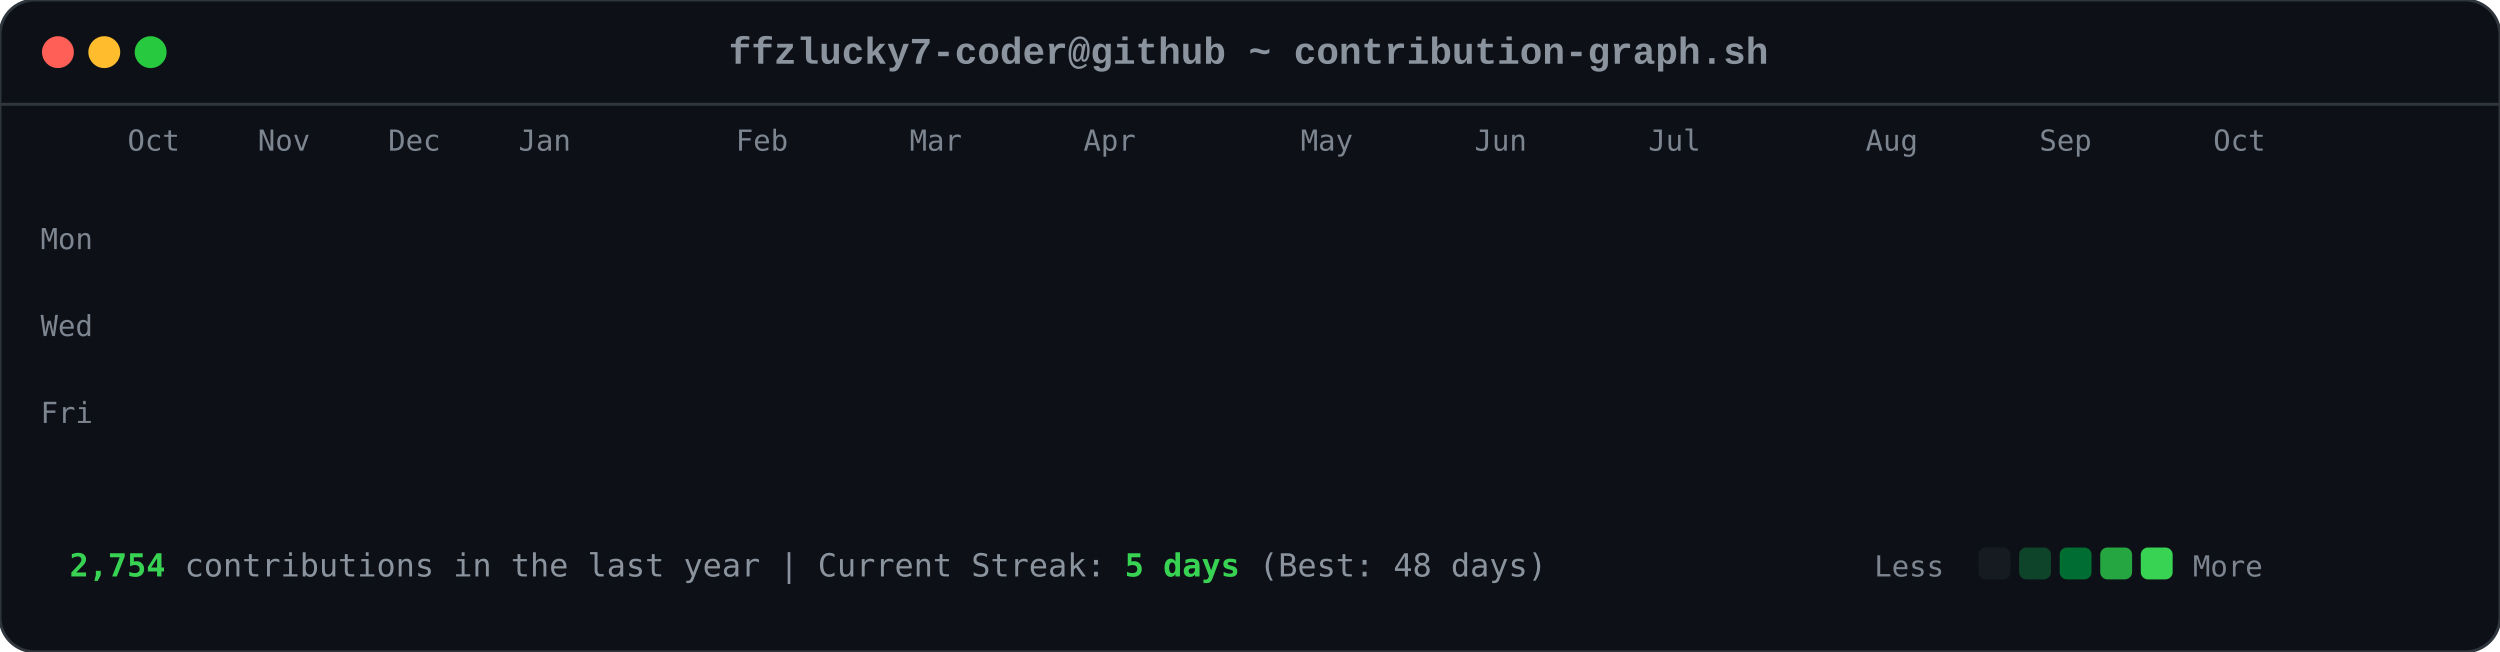
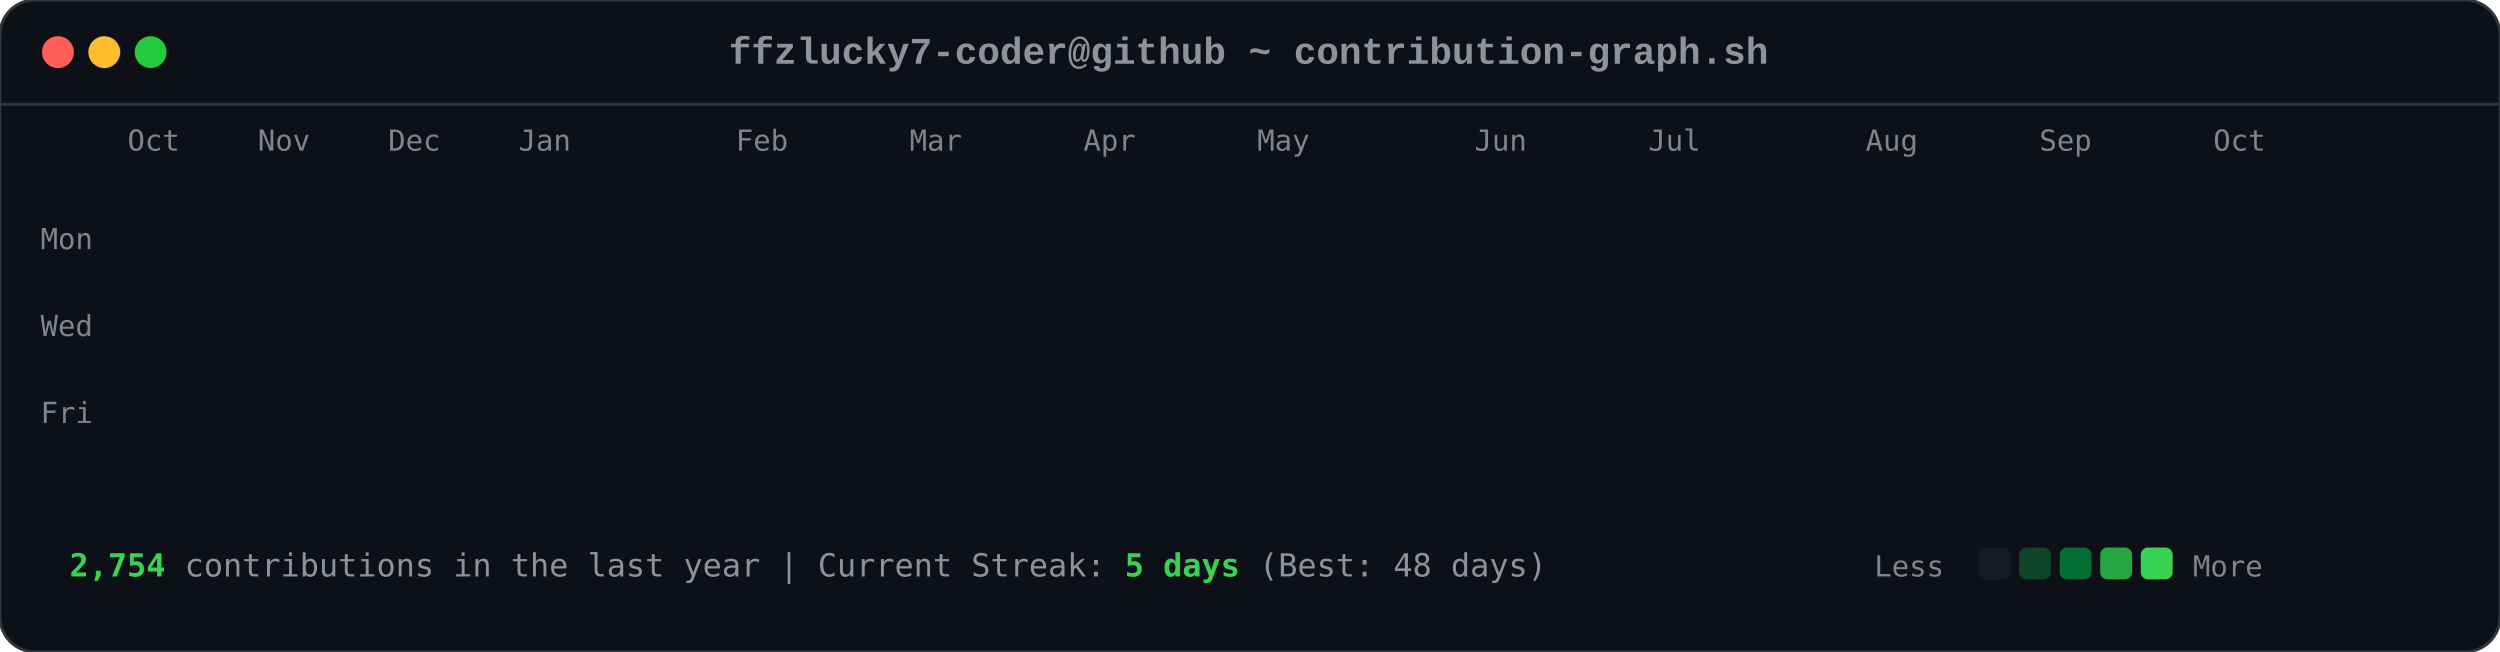
<svg xmlns="http://www.w3.org/2000/svg" viewBox="0 0 863 225" width="863" height="225">
  <style>

        .card-bg { fill: #0d1117; rx: 12px; ry: 12px; stroke: #30363d; stroke-width: 1px; }
        .font-mono { font-family: ui-monospace, SFMono-Regular, Consolas, 'Liberation Mono', Menlo, monospace; }
        .header-title { font-size: 13px; fill: #8b949e; font-weight: 600; }
        .axis-label { font-size: 10px; fill: #7d8590; font-family: ui-monospace, SFMono-Regular, Consolas, monospace; }
        .footer-text { font-size: 11px; fill: #8b949e; font-family: ui-monospace, SFMono-Regular, Consolas, monospace; }
        .stat-highlight { fill: #39d353; font-weight: 700; }
        
        .dot { rx: 6px; ry: 6px; }
        .dot-red { fill: #ff5f56; }
        .dot-yellow { fill: #ffbd2e; }
        .dot-green { fill: #27c93f; }
        
        .day-box {
            rx: 2.5px;
            ry: 2.5px;
            opacity: 0;
            animation: diagReveal 0.6s cubic-bezier(0.16, 1, 0.3, 1) forwards;
        }
        
        @keyframes diagReveal {
            0% { opacity: 0; transform: scale(0.2) translateY(-12px); }
            60% { opacity: 0.8; transform: scale(1.1) translateY(2px); }
            100% { opacity: 1; transform: scale(1) translateY(0); }
        }
    
</style>
  <rect width="863" height="225" class="card-bg" />
  <circle cx="20" cy="18" r="5.5" class="dot dot-red" />
  <circle cx="36" cy="18" r="5.5" class="dot dot-yellow" />
  <circle cx="52" cy="18" r="5.5" class="dot dot-green" />
  <text x="431" y="22" text-anchor="middle" class="font-mono header-title">ffzlucky7-coder@github ~ contribution-graph.sh</text>
  <line x1="0" y1="36" x2="863" y2="36" stroke="#30363d" stroke-width="1" />
  <text x="44" y="52" class="axis-label">Oct</text>
  <text x="89" y="52" class="axis-label">Nov</text>
  <text x="134" y="52" class="axis-label">Dec</text>
  <text x="179" y="52" class="axis-label">Jan</text>
  <text x="254" y="52" class="axis-label">Feb</text>
  <text x="314" y="52" class="axis-label">Mar</text>
  <text x="374" y="52" class="axis-label">Apr</text>
-   <text x="449" y="52" class="axis-label">May</text>
+   <text x="434" y="52" class="axis-label">May</text>
  <text x="509" y="52" class="axis-label">Jun</text>
  <text x="569" y="52" class="axis-label">Jul</text>
  <text x="644" y="52" class="axis-label">Aug</text>
  <text x="704" y="52" class="axis-label">Sep</text>
  <text x="764" y="52" class="axis-label">Oct</text>
  <text x="14" y="86" class="axis-label">Mon</text>
  <text x="14" y="116" class="axis-label">Wed</text>
  <text x="14" y="146" class="axis-label">Fri</text>
  <rect x="44" y="62" width="11" height="11" fill="#0e4429" class="day-box" style="animation-delay: 0.2s;" />
  <rect x="44" y="77" width="11" height="11" fill="#0e4429" class="day-box" style="animation-delay: 0.24s;" />
  <rect x="44" y="92" width="11" height="11" fill="#39d353" class="day-box" style="animation-delay: 0.28s;" />
  <rect x="44" y="107" width="11" height="11" fill="#0e4429" class="day-box" style="animation-delay: 0.32s;" />
  <rect x="44" y="122" width="11" height="11" fill="#26a641" class="day-box" style="animation-delay: 0.36s;" />
  <rect x="44" y="137" width="11" height="11" fill="#26a641" class="day-box" style="animation-delay: 0.4s;" />
  <rect x="44" y="152" width="11" height="11" fill="#26a641" class="day-box" style="animation-delay: 0.44s;" />
  <rect x="59" y="62" width="11" height="11" fill="#0e4429" class="day-box" style="animation-delay: 0.25s;" />
  <rect x="59" y="77" width="11" height="11" fill="#0e4429" class="day-box" style="animation-delay: 0.29s;" />
  <rect x="59" y="92" width="11" height="11" fill="#006d32" class="day-box" style="animation-delay: 0.33s;" />
  <rect x="59" y="107" width="11" height="11" fill="#161b22" class="day-box" style="animation-delay: 0.37s;" />
  <rect x="59" y="122" width="11" height="11" fill="#39d353" class="day-box" style="animation-delay: 0.41s;" />
  <rect x="59" y="137" width="11" height="11" fill="#69f0a0" class="day-box" style="animation-delay: 0.45s;" />
  <rect x="59" y="152" width="11" height="11" fill="#006d32" class="day-box" style="animation-delay: 0.49s;" />
  <rect x="74" y="62" width="11" height="11" fill="#26a641" class="day-box" style="animation-delay: 0.3s;" />
  <rect x="74" y="77" width="11" height="11" fill="#39d353" class="day-box" style="animation-delay: 0.34s;" />
  <rect x="74" y="92" width="11" height="11" fill="#161b22" class="day-box" style="animation-delay: 0.38s;" />
  <rect x="74" y="107" width="11" height="11" fill="#161b22" class="day-box" style="animation-delay: 0.42s;" />
  <rect x="74" y="122" width="11" height="11" fill="#006d32" class="day-box" style="animation-delay: 0.46s;" />
  <rect x="74" y="137" width="11" height="11" fill="#006d32" class="day-box" style="animation-delay: 0.5s;" />
  <rect x="74" y="152" width="11" height="11" fill="#26a641" class="day-box" style="animation-delay: 0.54s;" />
  <rect x="89" y="62" width="11" height="11" fill="#0e4429" class="day-box" style="animation-delay: 0.35s;" />
  <rect x="89" y="77" width="11" height="11" fill="#006d32" class="day-box" style="animation-delay: 0.39s;" />
  <rect x="89" y="92" width="11" height="11" fill="#39d353" class="day-box" style="animation-delay: 0.43s;" />
  <rect x="89" y="107" width="11" height="11" fill="#0e4429" class="day-box" style="animation-delay: 0.47s;" />
  <rect x="89" y="122" width="11" height="11" fill="#0e4429" class="day-box" style="animation-delay: 0.51s;" />
  <rect x="89" y="137" width="11" height="11" fill="#006d32" class="day-box" style="animation-delay: 0.55s;" />
  <rect x="89" y="152" width="11" height="11" fill="#0e4429" class="day-box" style="animation-delay: 0.59s;" />
  <rect x="104" y="62" width="11" height="11" fill="#006d32" class="day-box" style="animation-delay: 0.4s;" />
  <rect x="104" y="77" width="11" height="11" fill="#69f0a0" class="day-box" style="animation-delay: 0.44s;" />
  <rect x="104" y="92" width="11" height="11" fill="#0e4429" class="day-box" style="animation-delay: 0.48s;" />
  <rect x="104" y="107" width="11" height="11" fill="#161b22" class="day-box" style="animation-delay: 0.52s;" />
  <rect x="104" y="122" width="11" height="11" fill="#0e4429" class="day-box" style="animation-delay: 0.56s;" />
  <rect x="104" y="137" width="11" height="11" fill="#006d32" class="day-box" style="animation-delay: 0.6s;" />
  <rect x="104" y="152" width="11" height="11" fill="#69f0a0" class="day-box" style="animation-delay: 0.64s;" />
  <rect x="119" y="62" width="11" height="11" fill="#0e4429" class="day-box" style="animation-delay: 0.45s;" />
  <rect x="119" y="77" width="11" height="11" fill="#006d32" class="day-box" style="animation-delay: 0.49s;" />
  <rect x="119" y="92" width="11" height="11" fill="#006d32" class="day-box" style="animation-delay: 0.53s;" />
  <rect x="119" y="107" width="11" height="11" fill="#161b22" class="day-box" style="animation-delay: 0.57s;" />
  <rect x="119" y="122" width="11" height="11" fill="#26a641" class="day-box" style="animation-delay: 0.61s;" />
  <rect x="119" y="137" width="11" height="11" fill="#161b22" class="day-box" style="animation-delay: 0.65s;" />
  <rect x="119" y="152" width="11" height="11" fill="#26a641" class="day-box" style="animation-delay: 0.69s;" />
  <rect x="134" y="62" width="11" height="11" fill="#39d353" class="day-box" style="animation-delay: 0.5s;" />
  <rect x="134" y="77" width="11" height="11" fill="#006d32" class="day-box" style="animation-delay: 0.54s;" />
  <rect x="134" y="92" width="11" height="11" fill="#161b22" class="day-box" style="animation-delay: 0.58s;" />
  <rect x="134" y="107" width="11" height="11" fill="#161b22" class="day-box" style="animation-delay: 0.62s;" />
  <rect x="134" y="122" width="11" height="11" fill="#161b22" class="day-box" style="animation-delay: 0.66s;" />
  <rect x="134" y="137" width="11" height="11" fill="#0e4429" class="day-box" style="animation-delay: 0.7s;" />
  <rect x="134" y="152" width="11" height="11" fill="#006d32" class="day-box" style="animation-delay: 0.74s;" />
  <rect x="149" y="62" width="11" height="11" fill="#161b22" class="day-box" style="animation-delay: 0.55s;" />
  <rect x="149" y="77" width="11" height="11" fill="#0e4429" class="day-box" style="animation-delay: 0.59s;" />
  <rect x="149" y="92" width="11" height="11" fill="#161b22" class="day-box" style="animation-delay: 0.63s;" />
  <rect x="149" y="107" width="11" height="11" fill="#26a641" class="day-box" style="animation-delay: 0.67s;" />
  <rect x="149" y="122" width="11" height="11" fill="#161b22" class="day-box" style="animation-delay: 0.71s;" />
  <rect x="149" y="137" width="11" height="11" fill="#161b22" class="day-box" style="animation-delay: 0.75s;" />
  <rect x="149" y="152" width="11" height="11" fill="#26a641" class="day-box" style="animation-delay: 0.79s;" />
  <rect x="164" y="62" width="11" height="11" fill="#26a641" class="day-box" style="animation-delay: 0.6s;" />
  <rect x="164" y="77" width="11" height="11" fill="#26a641" class="day-box" style="animation-delay: 0.64s;" />
  <rect x="164" y="92" width="11" height="11" fill="#0e4429" class="day-box" style="animation-delay: 0.68s;" />
  <rect x="164" y="107" width="11" height="11" fill="#006d32" class="day-box" style="animation-delay: 0.72s;" />
  <rect x="164" y="122" width="11" height="11" fill="#26a641" class="day-box" style="animation-delay: 0.76s;" />
  <rect x="164" y="137" width="11" height="11" fill="#69f0a0" class="day-box" style="animation-delay: 0.8s;" />
  <rect x="164" y="152" width="11" height="11" fill="#006d32" class="day-box" style="animation-delay: 0.84s;" />
  <rect x="179" y="62" width="11" height="11" fill="#0e4429" class="day-box" style="animation-delay: 0.65s;" />
  <rect x="179" y="77" width="11" height="11" fill="#006d32" class="day-box" style="animation-delay: 0.69s;" />
  <rect x="179" y="92" width="11" height="11" fill="#0e4429" class="day-box" style="animation-delay: 0.73s;" />
  <rect x="179" y="107" width="11" height="11" fill="#006d32" class="day-box" style="animation-delay: 0.77s;" />
  <rect x="179" y="122" width="11" height="11" fill="#69f0a0" class="day-box" style="animation-delay: 0.81s;" />
  <rect x="179" y="137" width="11" height="11" fill="#26a641" class="day-box" style="animation-delay: 0.85s;" />
  <rect x="179" y="152" width="11" height="11" fill="#0e4429" class="day-box" style="animation-delay: 0.89s;" />
  <rect x="194" y="62" width="11" height="11" fill="#0e4429" class="day-box" style="animation-delay: 0.7s;" />
  <rect x="194" y="77" width="11" height="11" fill="#69f0a0" class="day-box" style="animation-delay: 0.74s;" />
  <rect x="194" y="92" width="11" height="11" fill="#39d353" class="day-box" style="animation-delay: 0.78s;" />
  <rect x="194" y="107" width="11" height="11" fill="#69f0a0" class="day-box" style="animation-delay: 0.82s;" />
  <rect x="194" y="122" width="11" height="11" fill="#161b22" class="day-box" style="animation-delay: 0.86s;" />
  <rect x="194" y="137" width="11" height="11" fill="#161b22" class="day-box" style="animation-delay: 0.9s;" />
  <rect x="194" y="152" width="11" height="11" fill="#161b22" class="day-box" style="animation-delay: 0.94s;" />
  <rect x="209" y="62" width="11" height="11" fill="#006d32" class="day-box" style="animation-delay: 0.75s;" />
  <rect x="209" y="77" width="11" height="11" fill="#161b22" class="day-box" style="animation-delay: 0.79s;" />
  <rect x="209" y="92" width="11" height="11" fill="#161b22" class="day-box" style="animation-delay: 0.83s;" />
  <rect x="209" y="107" width="11" height="11" fill="#0e4429" class="day-box" style="animation-delay: 0.87s;" />
  <rect x="209" y="122" width="11" height="11" fill="#39d353" class="day-box" style="animation-delay: 0.91s;" />
  <rect x="209" y="137" width="11" height="11" fill="#26a641" class="day-box" style="animation-delay: 0.95s;" />
  <rect x="209" y="152" width="11" height="11" fill="#006d32" class="day-box" style="animation-delay: 0.99s;" />
  <rect x="224" y="62" width="11" height="11" fill="#26a641" class="day-box" style="animation-delay: 0.8s;" />
  <rect x="224" y="77" width="11" height="11" fill="#26a641" class="day-box" style="animation-delay: 0.84s;" />
  <rect x="224" y="92" width="11" height="11" fill="#26a641" class="day-box" style="animation-delay: 0.88s;" />
  <rect x="224" y="107" width="11" height="11" fill="#0e4429" class="day-box" style="animation-delay: 0.92s;" />
  <rect x="224" y="122" width="11" height="11" fill="#69f0a0" class="day-box" style="animation-delay: 0.96s;" />
  <rect x="224" y="137" width="11" height="11" fill="#0e4429" class="day-box" style="animation-delay: 1.0s;" />
  <rect x="224" y="152" width="11" height="11" fill="#26a641" class="day-box" style="animation-delay: 1.04s;" />
  <rect x="239" y="62" width="11" height="11" fill="#161b22" class="day-box" style="animation-delay: 0.85s;" />
  <rect x="239" y="77" width="11" height="11" fill="#26a641" class="day-box" style="animation-delay: 0.89s;" />
  <rect x="239" y="92" width="11" height="11" fill="#0e4429" class="day-box" style="animation-delay: 0.93s;" />
  <rect x="239" y="107" width="11" height="11" fill="#69f0a0" class="day-box" style="animation-delay: 0.97s;" />
  <rect x="239" y="122" width="11" height="11" fill="#26a641" class="day-box" style="animation-delay: 1.01s;" />
  <rect x="239" y="137" width="11" height="11" fill="#006d32" class="day-box" style="animation-delay: 1.05s;" />
  <rect x="239" y="152" width="11" height="11" fill="#006d32" class="day-box" style="animation-delay: 1.09s;" />
  <rect x="254" y="62" width="11" height="11" fill="#161b22" class="day-box" style="animation-delay: 0.9s;" />
  <rect x="254" y="77" width="11" height="11" fill="#0e4429" class="day-box" style="animation-delay: 0.94s;" />
  <rect x="254" y="92" width="11" height="11" fill="#69f0a0" class="day-box" style="animation-delay: 0.98s;" />
  <rect x="254" y="107" width="11" height="11" fill="#26a641" class="day-box" style="animation-delay: 1.02s;" />
  <rect x="254" y="122" width="11" height="11" fill="#161b22" class="day-box" style="animation-delay: 1.06s;" />
  <rect x="254" y="137" width="11" height="11" fill="#0e4429" class="day-box" style="animation-delay: 1.1s;" />
  <rect x="254" y="152" width="11" height="11" fill="#0e4429" class="day-box" style="animation-delay: 1.14s;" />
  <rect x="269" y="62" width="11" height="11" fill="#26a641" class="day-box" style="animation-delay: 0.95s;" />
  <rect x="269" y="77" width="11" height="11" fill="#39d353" class="day-box" style="animation-delay: 0.99s;" />
  <rect x="269" y="92" width="11" height="11" fill="#69f0a0" class="day-box" style="animation-delay: 1.03s;" />
  <rect x="269" y="107" width="11" height="11" fill="#006d32" class="day-box" style="animation-delay: 1.07s;" />
  <rect x="269" y="122" width="11" height="11" fill="#006d32" class="day-box" style="animation-delay: 1.11s;" />
  <rect x="269" y="137" width="11" height="11" fill="#006d32" class="day-box" style="animation-delay: 1.15s;" />
  <rect x="269" y="152" width="11" height="11" fill="#006d32" class="day-box" style="animation-delay: 1.19s;" />
  <rect x="284" y="62" width="11" height="11" fill="#69f0a0" class="day-box" style="animation-delay: 1.0s;" />
  <rect x="284" y="77" width="11" height="11" fill="#39d353" class="day-box" style="animation-delay: 1.04s;" />
  <rect x="284" y="92" width="11" height="11" fill="#0e4429" class="day-box" style="animation-delay: 1.08s;" />
  <rect x="284" y="107" width="11" height="11" fill="#161b22" class="day-box" style="animation-delay: 1.12s;" />
  <rect x="284" y="122" width="11" height="11" fill="#39d353" class="day-box" style="animation-delay: 1.16s;" />
  <rect x="284" y="137" width="11" height="11" fill="#006d32" class="day-box" style="animation-delay: 1.2s;" />
  <rect x="284" y="152" width="11" height="11" fill="#26a641" class="day-box" style="animation-delay: 1.24s;" />
  <rect x="299" y="62" width="11" height="11" fill="#161b22" class="day-box" style="animation-delay: 1.05s;" />
  <rect x="299" y="77" width="11" height="11" fill="#69f0a0" class="day-box" style="animation-delay: 1.09s;" />
  <rect x="299" y="92" width="11" height="11" fill="#161b22" class="day-box" style="animation-delay: 1.13s;" />
  <rect x="299" y="107" width="11" height="11" fill="#161b22" class="day-box" style="animation-delay: 1.17s;" />
  <rect x="299" y="122" width="11" height="11" fill="#39d353" class="day-box" style="animation-delay: 1.21s;" />
  <rect x="299" y="137" width="11" height="11" fill="#69f0a0" class="day-box" style="animation-delay: 1.25s;" />
  <rect x="299" y="152" width="11" height="11" fill="#39d353" class="day-box" style="animation-delay: 1.29s;" />
  <rect x="314" y="62" width="11" height="11" fill="#39d353" class="day-box" style="animation-delay: 1.1s;" />
  <rect x="314" y="77" width="11" height="11" fill="#0e4429" class="day-box" style="animation-delay: 1.14s;" />
  <rect x="314" y="92" width="11" height="11" fill="#39d353" class="day-box" style="animation-delay: 1.18s;" />
  <rect x="314" y="107" width="11" height="11" fill="#39d353" class="day-box" style="animation-delay: 1.22s;" />
  <rect x="314" y="122" width="11" height="11" fill="#26a641" class="day-box" style="animation-delay: 1.26s;" />
  <rect x="314" y="137" width="11" height="11" fill="#39d353" class="day-box" style="animation-delay: 1.3s;" />
  <rect x="314" y="152" width="11" height="11" fill="#26a641" class="day-box" style="animation-delay: 1.34s;" />
  <rect x="329" y="62" width="11" height="11" fill="#161b22" class="day-box" style="animation-delay: 1.15s;" />
  <rect x="329" y="77" width="11" height="11" fill="#69f0a0" class="day-box" style="animation-delay: 1.19s;" />
  <rect x="329" y="92" width="11" height="11" fill="#69f0a0" class="day-box" style="animation-delay: 1.23s;" />
  <rect x="329" y="107" width="11" height="11" fill="#006d32" class="day-box" style="animation-delay: 1.27s;" />
  <rect x="329" y="122" width="11" height="11" fill="#69f0a0" class="day-box" style="animation-delay: 1.31s;" />
  <rect x="329" y="137" width="11" height="11" fill="#26a641" class="day-box" style="animation-delay: 1.35s;" />
  <rect x="329" y="152" width="11" height="11" fill="#006d32" class="day-box" style="animation-delay: 1.39s;" />
  <rect x="344" y="62" width="11" height="11" fill="#0e4429" class="day-box" style="animation-delay: 1.2s;" />
  <rect x="344" y="77" width="11" height="11" fill="#26a641" class="day-box" style="animation-delay: 1.24s;" />
  <rect x="344" y="92" width="11" height="11" fill="#006d32" class="day-box" style="animation-delay: 1.28s;" />
  <rect x="344" y="107" width="11" height="11" fill="#006d32" class="day-box" style="animation-delay: 1.32s;" />
  <rect x="344" y="122" width="11" height="11" fill="#0e4429" class="day-box" style="animation-delay: 1.36s;" />
  <rect x="344" y="137" width="11" height="11" fill="#69f0a0" class="day-box" style="animation-delay: 1.4s;" />
  <rect x="344" y="152" width="11" height="11" fill="#39d353" class="day-box" style="animation-delay: 1.44s;" />
  <rect x="359" y="62" width="11" height="11" fill="#006d32" class="day-box" style="animation-delay: 1.25s;" />
  <rect x="359" y="77" width="11" height="11" fill="#006d32" class="day-box" style="animation-delay: 1.29s;" />
  <rect x="359" y="92" width="11" height="11" fill="#39d353" class="day-box" style="animation-delay: 1.33s;" />
  <rect x="359" y="107" width="11" height="11" fill="#006d32" class="day-box" style="animation-delay: 1.37s;" />
  <rect x="359" y="122" width="11" height="11" fill="#69f0a0" class="day-box" style="animation-delay: 1.41s;" />
  <rect x="359" y="137" width="11" height="11" fill="#006d32" class="day-box" style="animation-delay: 1.45s;" />
  <rect x="359" y="152" width="11" height="11" fill="#0e4429" class="day-box" style="animation-delay: 1.49s;" />
  <rect x="374" y="62" width="11" height="11" fill="#39d353" class="day-box" style="animation-delay: 1.3s;" />
  <rect x="374" y="77" width="11" height="11" fill="#26a641" class="day-box" style="animation-delay: 1.34s;" />
  <rect x="374" y="92" width="11" height="11" fill="#006d32" class="day-box" style="animation-delay: 1.38s;" />
  <rect x="374" y="107" width="11" height="11" fill="#26a641" class="day-box" style="animation-delay: 1.42s;" />
  <rect x="374" y="122" width="11" height="11" fill="#161b22" class="day-box" style="animation-delay: 1.46s;" />
  <rect x="374" y="137" width="11" height="11" fill="#161b22" class="day-box" style="animation-delay: 1.5s;" />
  <rect x="374" y="152" width="11" height="11" fill="#161b22" class="day-box" style="animation-delay: 1.54s;" />
  <rect x="389" y="62" width="11" height="11" fill="#006d32" class="day-box" style="animation-delay: 1.35s;" />
  <rect x="389" y="77" width="11" height="11" fill="#006d32" class="day-box" style="animation-delay: 1.39s;" />
  <rect x="389" y="92" width="11" height="11" fill="#39d353" class="day-box" style="animation-delay: 1.43s;" />
  <rect x="389" y="107" width="11" height="11" fill="#161b22" class="day-box" style="animation-delay: 1.47s;" />
  <rect x="389" y="122" width="11" height="11" fill="#161b22" class="day-box" style="animation-delay: 1.51s;" />
  <rect x="389" y="137" width="11" height="11" fill="#26a641" class="day-box" style="animation-delay: 1.55s;" />
  <rect x="389" y="152" width="11" height="11" fill="#161b22" class="day-box" style="animation-delay: 1.59s;" />
  <rect x="404" y="62" width="11" height="11" fill="#39d353" class="day-box" style="animation-delay: 1.4s;" />
  <rect x="404" y="77" width="11" height="11" fill="#39d353" class="day-box" style="animation-delay: 1.44s;" />
  <rect x="404" y="92" width="11" height="11" fill="#26a641" class="day-box" style="animation-delay: 1.48s;" />
  <rect x="404" y="107" width="11" height="11" fill="#0e4429" class="day-box" style="animation-delay: 1.52s;" />
  <rect x="404" y="122" width="11" height="11" fill="#006d32" class="day-box" style="animation-delay: 1.56s;" />
  <rect x="404" y="137" width="11" height="11" fill="#006d32" class="day-box" style="animation-delay: 1.6s;" />
  <rect x="404" y="152" width="11" height="11" fill="#0e4429" class="day-box" style="animation-delay: 1.64s;" />
  <rect x="419" y="62" width="11" height="11" fill="#006d32" class="day-box" style="animation-delay: 1.45s;" />
  <rect x="419" y="77" width="11" height="11" fill="#006d32" class="day-box" style="animation-delay: 1.49s;" />
  <rect x="419" y="92" width="11" height="11" fill="#161b22" class="day-box" style="animation-delay: 1.53s;" />
  <rect x="419" y="107" width="11" height="11" fill="#006d32" class="day-box" style="animation-delay: 1.57s;" />
  <rect x="419" y="122" width="11" height="11" fill="#161b22" class="day-box" style="animation-delay: 1.61s;" />
  <rect x="419" y="137" width="11" height="11" fill="#006d32" class="day-box" style="animation-delay: 1.65s;" />
  <rect x="419" y="152" width="11" height="11" fill="#26a641" class="day-box" style="animation-delay: 1.69s;" />
  <rect x="434" y="62" width="11" height="11" fill="#006d32" class="day-box" style="animation-delay: 1.5s;" />
  <rect x="434" y="77" width="11" height="11" fill="#006d32" class="day-box" style="animation-delay: 1.54s;" />
  <rect x="434" y="92" width="11" height="11" fill="#39d353" class="day-box" style="animation-delay: 1.58s;" />
  <rect x="434" y="107" width="11" height="11" fill="#161b22" class="day-box" style="animation-delay: 1.62s;" />
  <rect x="434" y="122" width="11" height="11" fill="#69f0a0" class="day-box" style="animation-delay: 1.66s;" />
  <rect x="434" y="137" width="11" height="11" fill="#006d32" class="day-box" style="animation-delay: 1.7s;" />
  <rect x="434" y="152" width="11" height="11" fill="#006d32" class="day-box" style="animation-delay: 1.74s;" />
  <rect x="449" y="62" width="11" height="11" fill="#006d32" class="day-box" style="animation-delay: 1.55s;" />
  <rect x="449" y="77" width="11" height="11" fill="#69f0a0" class="day-box" style="animation-delay: 1.59s;" />
  <rect x="449" y="92" width="11" height="11" fill="#0e4429" class="day-box" style="animation-delay: 1.63s;" />
  <rect x="449" y="107" width="11" height="11" fill="#0e4429" class="day-box" style="animation-delay: 1.67s;" />
  <rect x="449" y="122" width="11" height="11" fill="#0e4429" class="day-box" style="animation-delay: 1.71s;" />
  <rect x="449" y="137" width="11" height="11" fill="#69f0a0" class="day-box" style="animation-delay: 1.75s;" />
  <rect x="449" y="152" width="11" height="11" fill="#161b22" class="day-box" style="animation-delay: 1.79s;" />
  <rect x="464" y="62" width="11" height="11" fill="#006d32" class="day-box" style="animation-delay: 1.6s;" />
  <rect x="464" y="77" width="11" height="11" fill="#26a641" class="day-box" style="animation-delay: 1.64s;" />
  <rect x="464" y="92" width="11" height="11" fill="#006d32" class="day-box" style="animation-delay: 1.68s;" />
  <rect x="464" y="107" width="11" height="11" fill="#26a641" class="day-box" style="animation-delay: 1.72s;" />
  <rect x="464" y="122" width="11" height="11" fill="#0e4429" class="day-box" style="animation-delay: 1.76s;" />
  <rect x="464" y="137" width="11" height="11" fill="#0e4429" class="day-box" style="animation-delay: 1.8s;" />
  <rect x="464" y="152" width="11" height="11" fill="#69f0a0" class="day-box" style="animation-delay: 1.84s;" />
  <rect x="479" y="62" width="11" height="11" fill="#26a641" class="day-box" style="animation-delay: 1.65s;" />
  <rect x="479" y="77" width="11" height="11" fill="#39d353" class="day-box" style="animation-delay: 1.69s;" />
  <rect x="479" y="92" width="11" height="11" fill="#39d353" class="day-box" style="animation-delay: 1.73s;" />
  <rect x="479" y="107" width="11" height="11" fill="#26a641" class="day-box" style="animation-delay: 1.77s;" />
  <rect x="479" y="122" width="11" height="11" fill="#006d32" class="day-box" style="animation-delay: 1.81s;" />
  <rect x="479" y="137" width="11" height="11" fill="#26a641" class="day-box" style="animation-delay: 1.85s;" />
  <rect x="479" y="152" width="11" height="11" fill="#161b22" class="day-box" style="animation-delay: 1.89s;" />
  <rect x="494" y="62" width="11" height="11" fill="#161b22" class="day-box" style="animation-delay: 1.7s;" />
  <rect x="494" y="77" width="11" height="11" fill="#69f0a0" class="day-box" style="animation-delay: 1.74s;" />
  <rect x="494" y="92" width="11" height="11" fill="#006d32" class="day-box" style="animation-delay: 1.78s;" />
  <rect x="494" y="107" width="11" height="11" fill="#69f0a0" class="day-box" style="animation-delay: 1.82s;" />
  <rect x="494" y="122" width="11" height="11" fill="#39d353" class="day-box" style="animation-delay: 1.86s;" />
  <rect x="494" y="137" width="11" height="11" fill="#006d32" class="day-box" style="animation-delay: 1.9s;" />
  <rect x="494" y="152" width="11" height="11" fill="#006d32" class="day-box" style="animation-delay: 1.94s;" />
  <rect x="509" y="62" width="11" height="11" fill="#26a641" class="day-box" style="animation-delay: 1.75s;" />
  <rect x="509" y="77" width="11" height="11" fill="#39d353" class="day-box" style="animation-delay: 1.79s;" />
  <rect x="509" y="92" width="11" height="11" fill="#006d32" class="day-box" style="animation-delay: 1.83s;" />
  <rect x="509" y="107" width="11" height="11" fill="#39d353" class="day-box" style="animation-delay: 1.87s;" />
  <rect x="509" y="122" width="11" height="11" fill="#26a641" class="day-box" style="animation-delay: 1.91s;" />
  <rect x="509" y="137" width="11" height="11" fill="#26a641" class="day-box" style="animation-delay: 1.95s;" />
  <rect x="509" y="152" width="11" height="11" fill="#006d32" class="day-box" style="animation-delay: 1.99s;" />
  <rect x="524" y="62" width="11" height="11" fill="#006d32" class="day-box" style="animation-delay: 1.8s;" />
  <rect x="524" y="77" width="11" height="11" fill="#006d32" class="day-box" style="animation-delay: 1.84s;" />
  <rect x="524" y="92" width="11" height="11" fill="#26a641" class="day-box" style="animation-delay: 1.88s;" />
  <rect x="524" y="107" width="11" height="11" fill="#006d32" class="day-box" style="animation-delay: 1.92s;" />
  <rect x="524" y="122" width="11" height="11" fill="#006d32" class="day-box" style="animation-delay: 1.96s;" />
  <rect x="524" y="137" width="11" height="11" fill="#0e4429" class="day-box" style="animation-delay: 2.0s;" />
  <rect x="524" y="152" width="11" height="11" fill="#26a641" class="day-box" style="animation-delay: 2.04s;" />
  <rect x="539" y="62" width="11" height="11" fill="#26a641" class="day-box" style="animation-delay: 1.85s;" />
  <rect x="539" y="77" width="11" height="11" fill="#69f0a0" class="day-box" style="animation-delay: 1.89s;" />
  <rect x="539" y="92" width="11" height="11" fill="#161b22" class="day-box" style="animation-delay: 1.93s;" />
  <rect x="539" y="107" width="11" height="11" fill="#161b22" class="day-box" style="animation-delay: 1.97s;" />
  <rect x="539" y="122" width="11" height="11" fill="#006d32" class="day-box" style="animation-delay: 2.01s;" />
  <rect x="539" y="137" width="11" height="11" fill="#26a641" class="day-box" style="animation-delay: 2.05s;" />
  <rect x="539" y="152" width="11" height="11" fill="#0e4429" class="day-box" style="animation-delay: 2.09s;" />
  <rect x="554" y="62" width="11" height="11" fill="#0e4429" class="day-box" style="animation-delay: 1.9s;" />
  <rect x="554" y="77" width="11" height="11" fill="#0e4429" class="day-box" style="animation-delay: 1.94s;" />
  <rect x="554" y="92" width="11" height="11" fill="#006d32" class="day-box" style="animation-delay: 1.98s;" />
  <rect x="554" y="107" width="11" height="11" fill="#161b22" class="day-box" style="animation-delay: 2.02s;" />
  <rect x="554" y="122" width="11" height="11" fill="#39d353" class="day-box" style="animation-delay: 2.06s;" />
  <rect x="554" y="137" width="11" height="11" fill="#161b22" class="day-box" style="animation-delay: 2.1s;" />
  <rect x="554" y="152" width="11" height="11" fill="#0e4429" class="day-box" style="animation-delay: 2.14s;" />
  <rect x="569" y="62" width="11" height="11" fill="#39d353" class="day-box" style="animation-delay: 1.95s;" />
  <rect x="569" y="77" width="11" height="11" fill="#006d32" class="day-box" style="animation-delay: 1.99s;" />
  <rect x="569" y="92" width="11" height="11" fill="#39d353" class="day-box" style="animation-delay: 2.03s;" />
  <rect x="569" y="107" width="11" height="11" fill="#006d32" class="day-box" style="animation-delay: 2.07s;" />
  <rect x="569" y="122" width="11" height="11" fill="#26a641" class="day-box" style="animation-delay: 2.11s;" />
  <rect x="569" y="137" width="11" height="11" fill="#26a641" class="day-box" style="animation-delay: 2.15s;" />
  <rect x="569" y="152" width="11" height="11" fill="#161b22" class="day-box" style="animation-delay: 2.19s;" />
  <rect x="584" y="62" width="11" height="11" fill="#006d32" class="day-box" style="animation-delay: 2.0s;" />
  <rect x="584" y="77" width="11" height="11" fill="#0e4429" class="day-box" style="animation-delay: 2.04s;" />
  <rect x="584" y="92" width="11" height="11" fill="#006d32" class="day-box" style="animation-delay: 2.08s;" />
  <rect x="584" y="107" width="11" height="11" fill="#006d32" class="day-box" style="animation-delay: 2.12s;" />
  <rect x="584" y="122" width="11" height="11" fill="#006d32" class="day-box" style="animation-delay: 2.16s;" />
  <rect x="584" y="137" width="11" height="11" fill="#161b22" class="day-box" style="animation-delay: 2.2s;" />
  <rect x="584" y="152" width="11" height="11" fill="#26a641" class="day-box" style="animation-delay: 2.24s;" />
  <rect x="599" y="62" width="11" height="11" fill="#26a641" class="day-box" style="animation-delay: 2.05s;" />
  <rect x="599" y="77" width="11" height="11" fill="#161b22" class="day-box" style="animation-delay: 2.09s;" />
  <rect x="599" y="92" width="11" height="11" fill="#161b22" class="day-box" style="animation-delay: 2.13s;" />
  <rect x="599" y="107" width="11" height="11" fill="#0e4429" class="day-box" style="animation-delay: 2.17s;" />
  <rect x="599" y="122" width="11" height="11" fill="#39d353" class="day-box" style="animation-delay: 2.21s;" />
  <rect x="599" y="137" width="11" height="11" fill="#006d32" class="day-box" style="animation-delay: 2.25s;" />
  <rect x="599" y="152" width="11" height="11" fill="#69f0a0" class="day-box" style="animation-delay: 2.29s;" />
  <rect x="614" y="62" width="11" height="11" fill="#26a641" class="day-box" style="animation-delay: 2.1s;" />
  <rect x="614" y="77" width="11" height="11" fill="#26a641" class="day-box" style="animation-delay: 2.14s;" />
  <rect x="614" y="92" width="11" height="11" fill="#69f0a0" class="day-box" style="animation-delay: 2.18s;" />
  <rect x="614" y="107" width="11" height="11" fill="#161b22" class="day-box" style="animation-delay: 2.22s;" />
  <rect x="614" y="122" width="11" height="11" fill="#006d32" class="day-box" style="animation-delay: 2.26s;" />
  <rect x="614" y="137" width="11" height="11" fill="#0e4429" class="day-box" style="animation-delay: 2.3s;" />
  <rect x="614" y="152" width="11" height="11" fill="#161b22" class="day-box" style="animation-delay: 2.34s;" />
  <rect x="629" y="62" width="11" height="11" fill="#26a641" class="day-box" style="animation-delay: 2.15s;" />
  <rect x="629" y="77" width="11" height="11" fill="#161b22" class="day-box" style="animation-delay: 2.19s;" />
  <rect x="629" y="92" width="11" height="11" fill="#006d32" class="day-box" style="animation-delay: 2.23s;" />
  <rect x="629" y="107" width="11" height="11" fill="#39d353" class="day-box" style="animation-delay: 2.27s;" />
  <rect x="629" y="122" width="11" height="11" fill="#006d32" class="day-box" style="animation-delay: 2.31s;" />
  <rect x="629" y="137" width="11" height="11" fill="#26a641" class="day-box" style="animation-delay: 2.35s;" />
  <rect x="629" y="152" width="11" height="11" fill="#006d32" class="day-box" style="animation-delay: 2.39s;" />
  <rect x="644" y="62" width="11" height="11" fill="#161b22" class="day-box" style="animation-delay: 2.2s;" />
  <rect x="644" y="77" width="11" height="11" fill="#26a641" class="day-box" style="animation-delay: 2.24s;" />
  <rect x="644" y="92" width="11" height="11" fill="#26a641" class="day-box" style="animation-delay: 2.28s;" />
  <rect x="644" y="107" width="11" height="11" fill="#26a641" class="day-box" style="animation-delay: 2.32s;" />
  <rect x="644" y="122" width="11" height="11" fill="#39d353" class="day-box" style="animation-delay: 2.36s;" />
  <rect x="644" y="137" width="11" height="11" fill="#0e4429" class="day-box" style="animation-delay: 2.4s;" />
  <rect x="644" y="152" width="11" height="11" fill="#26a641" class="day-box" style="animation-delay: 2.44s;" />
  <rect x="659" y="62" width="11" height="11" fill="#26a641" class="day-box" style="animation-delay: 2.25s;" />
  <rect x="659" y="77" width="11" height="11" fill="#006d32" class="day-box" style="animation-delay: 2.29s;" />
  <rect x="659" y="92" width="11" height="11" fill="#0e4429" class="day-box" style="animation-delay: 2.33s;" />
  <rect x="659" y="107" width="11" height="11" fill="#0e4429" class="day-box" style="animation-delay: 2.37s;" />
  <rect x="659" y="122" width="11" height="11" fill="#26a641" class="day-box" style="animation-delay: 2.41s;" />
  <rect x="659" y="137" width="11" height="11" fill="#006d32" class="day-box" style="animation-delay: 2.45s;" />
  <rect x="659" y="152" width="11" height="11" fill="#26a641" class="day-box" style="animation-delay: 2.49s;" />
  <rect x="674" y="62" width="11" height="11" fill="#26a641" class="day-box" style="animation-delay: 2.3s;" />
  <rect x="674" y="77" width="11" height="11" fill="#161b22" class="day-box" style="animation-delay: 2.34s;" />
  <rect x="674" y="92" width="11" height="11" fill="#39d353" class="day-box" style="animation-delay: 2.38s;" />
  <rect x="674" y="107" width="11" height="11" fill="#39d353" class="day-box" style="animation-delay: 2.42s;" />
  <rect x="674" y="122" width="11" height="11" fill="#161b22" class="day-box" style="animation-delay: 2.46s;" />
  <rect x="674" y="137" width="11" height="11" fill="#006d32" class="day-box" style="animation-delay: 2.5s;" />
  <rect x="674" y="152" width="11" height="11" fill="#161b22" class="day-box" style="animation-delay: 2.54s;" />
  <rect x="689" y="62" width="11" height="11" fill="#006d32" class="day-box" style="animation-delay: 2.35s;" />
  <rect x="689" y="77" width="11" height="11" fill="#26a641" class="day-box" style="animation-delay: 2.39s;" />
  <rect x="689" y="92" width="11" height="11" fill="#161b22" class="day-box" style="animation-delay: 2.43s;" />
  <rect x="689" y="107" width="11" height="11" fill="#161b22" class="day-box" style="animation-delay: 2.47s;" />
  <rect x="689" y="122" width="11" height="11" fill="#161b22" class="day-box" style="animation-delay: 2.51s;" />
  <rect x="689" y="137" width="11" height="11" fill="#006d32" class="day-box" style="animation-delay: 2.55s;" />
  <rect x="689" y="152" width="11" height="11" fill="#26a641" class="day-box" style="animation-delay: 2.59s;" />
  <rect x="704" y="62" width="11" height="11" fill="#26a641" class="day-box" style="animation-delay: 2.4s;" />
  <rect x="704" y="77" width="11" height="11" fill="#0e4429" class="day-box" style="animation-delay: 2.44s;" />
  <rect x="704" y="92" width="11" height="11" fill="#161b22" class="day-box" style="animation-delay: 2.48s;" />
  <rect x="704" y="107" width="11" height="11" fill="#161b22" class="day-box" style="animation-delay: 2.52s;" />
  <rect x="704" y="122" width="11" height="11" fill="#26a641" class="day-box" style="animation-delay: 2.56s;" />
  <rect x="704" y="137" width="11" height="11" fill="#0e4429" class="day-box" style="animation-delay: 2.6s;" />
  <rect x="704" y="152" width="11" height="11" fill="#39d353" class="day-box" style="animation-delay: 2.64s;" />
  <rect x="719" y="62" width="11" height="11" fill="#26a641" class="day-box" style="animation-delay: 2.45s;" />
  <rect x="719" y="77" width="11" height="11" fill="#161b22" class="day-box" style="animation-delay: 2.49s;" />
  <rect x="719" y="92" width="11" height="11" fill="#161b22" class="day-box" style="animation-delay: 2.53s;" />
  <rect x="719" y="107" width="11" height="11" fill="#161b22" class="day-box" style="animation-delay: 2.57s;" />
  <rect x="719" y="122" width="11" height="11" fill="#006d32" class="day-box" style="animation-delay: 2.61s;" />
  <rect x="719" y="137" width="11" height="11" fill="#161b22" class="day-box" style="animation-delay: 2.65s;" />
  <rect x="719" y="152" width="11" height="11" fill="#0e4429" class="day-box" style="animation-delay: 2.69s;" />
  <rect x="734" y="62" width="11" height="11" fill="#161b22" class="day-box" style="animation-delay: 2.5s;" />
  <rect x="734" y="77" width="11" height="11" fill="#006d32" class="day-box" style="animation-delay: 2.54s;" />
  <rect x="734" y="92" width="11" height="11" fill="#26a641" class="day-box" style="animation-delay: 2.58s;" />
  <rect x="734" y="107" width="11" height="11" fill="#26a641" class="day-box" style="animation-delay: 2.62s;" />
  <rect x="734" y="122" width="11" height="11" fill="#39d353" class="day-box" style="animation-delay: 2.66s;" />
  <rect x="734" y="137" width="11" height="11" fill="#006d32" class="day-box" style="animation-delay: 2.7s;" />
  <rect x="734" y="152" width="11" height="11" fill="#26a641" class="day-box" style="animation-delay: 2.74s;" />
  <rect x="749" y="62" width="11" height="11" fill="#0e4429" class="day-box" style="animation-delay: 2.55s;" />
  <rect x="749" y="77" width="11" height="11" fill="#006d32" class="day-box" style="animation-delay: 2.59s;" />
  <rect x="749" y="92" width="11" height="11" fill="#26a641" class="day-box" style="animation-delay: 2.63s;" />
  <rect x="749" y="107" width="11" height="11" fill="#0e4429" class="day-box" style="animation-delay: 2.67s;" />
  <rect x="749" y="122" width="11" height="11" fill="#161b22" class="day-box" style="animation-delay: 2.71s;" />
  <rect x="749" y="137" width="11" height="11" fill="#0e4429" class="day-box" style="animation-delay: 2.75s;" />
  <rect x="749" y="152" width="11" height="11" fill="#161b22" class="day-box" style="animation-delay: 2.79s;" />
  <rect x="764" y="62" width="11" height="11" fill="#161b22" class="day-box" style="animation-delay: 2.6s;" />
  <rect x="764" y="77" width="11" height="11" fill="#69f0a0" class="day-box" style="animation-delay: 2.64s;" />
  <rect x="764" y="92" width="11" height="11" fill="#006d32" class="day-box" style="animation-delay: 2.68s;" />
  <rect x="764" y="107" width="11" height="11" fill="#161b22" class="day-box" style="animation-delay: 2.72s;" />
  <rect x="764" y="122" width="11" height="11" fill="#006d32" class="day-box" style="animation-delay: 2.76s;" />
  <rect x="764" y="137" width="11" height="11" fill="#69f0a0" class="day-box" style="animation-delay: 2.8s;" />
  <rect x="764" y="152" width="11" height="11" fill="#39d353" class="day-box" style="animation-delay: 2.84s;" />
  <rect x="779" y="62" width="11" height="11" fill="#26a641" class="day-box" style="animation-delay: 2.65s;" />
  <rect x="779" y="77" width="11" height="11" fill="#161b22" class="day-box" style="animation-delay: 2.69s;" />
  <rect x="779" y="92" width="11" height="11" fill="#39d353" class="day-box" style="animation-delay: 2.73s;" />
  <rect x="779" y="107" width="11" height="11" fill="#006d32" class="day-box" style="animation-delay: 2.77s;" />
  <rect x="779" y="122" width="11" height="11" fill="#0e4429" class="day-box" style="animation-delay: 2.81s;" />
  <rect x="779" y="137" width="11" height="11" fill="#26a641" class="day-box" style="animation-delay: 2.85s;" />
  <rect x="779" y="152" width="11" height="11" fill="#69f0a0" class="day-box" style="animation-delay: 2.89s;" />
  <rect x="794" y="62" width="11" height="11" fill="#006d32" class="day-box" style="animation-delay: 2.7s;" />
  <rect x="794" y="77" width="11" height="11" fill="#0e4429" class="day-box" style="animation-delay: 2.74s;" />
  <rect x="794" y="92" width="11" height="11" fill="#006d32" class="day-box" style="animation-delay: 2.78s;" />
  <rect x="794" y="107" width="11" height="11" fill="#26a641" class="day-box" style="animation-delay: 2.82s;" />
  <rect x="794" y="122" width="11" height="11" fill="#69f0a0" class="day-box" style="animation-delay: 2.86s;" />
  <rect x="794" y="137" width="11" height="11" fill="#39d353" class="day-box" style="animation-delay: 2.9s;" />
  <rect x="794" y="152" width="11" height="11" fill="#161b22" class="day-box" style="animation-delay: 2.94s;" />
  <rect x="809" y="62" width="11" height="11" fill="#39d353" class="day-box" style="animation-delay: 2.75s;" />
  <rect x="809" y="77" width="11" height="11" fill="#0e4429" class="day-box" style="animation-delay: 2.79s;" />
  <rect x="809" y="92" width="11" height="11" fill="#161b22" class="day-box" style="animation-delay: 2.83s;" />
  <rect x="809" y="107" width="11" height="11" fill="#69f0a0" class="day-box" style="animation-delay: 2.87s;" />
  <rect x="809" y="122" width="11" height="11" fill="#006d32" class="day-box" style="animation-delay: 2.91s;" />
  <rect x="809" y="137" width="11" height="11" fill="#006d32" class="day-box" style="animation-delay: 2.95s;" />
  <rect x="809" y="152" width="11" height="11" fill="#39d353" class="day-box" style="animation-delay: 2.99s;" />
  <rect x="824" y="62" width="11" height="11" fill="#006d32" class="day-box" style="animation-delay: 2.8s;" />
  <text x="24" y="199" class="footer-text">
    <tspan class="stat-highlight">2,754</tspan> contributions in the last year | 
Current Streak: <tspan class="stat-highlight">5 days</tspan> (Best: 48 days)
</text>
  <text x="647" y="199" class="axis-label">Less</text>
  <rect x="683" y="189" width="11" height="11" fill="#161b22" rx="2.5" ry="2.5" />
  <rect x="697" y="189" width="11" height="11" fill="#0e4429" rx="2.5" ry="2.5" />
  <rect x="711" y="189" width="11" height="11" fill="#006d32" rx="2.5" ry="2.5" />
  <rect x="725" y="189" width="11" height="11" fill="#26a641" rx="2.5" ry="2.5" />
  <rect x="739" y="189" width="11" height="11" fill="#39d353" rx="2.5" ry="2.5" />
  <text x="757" y="199" class="axis-label">More</text>
</svg>
